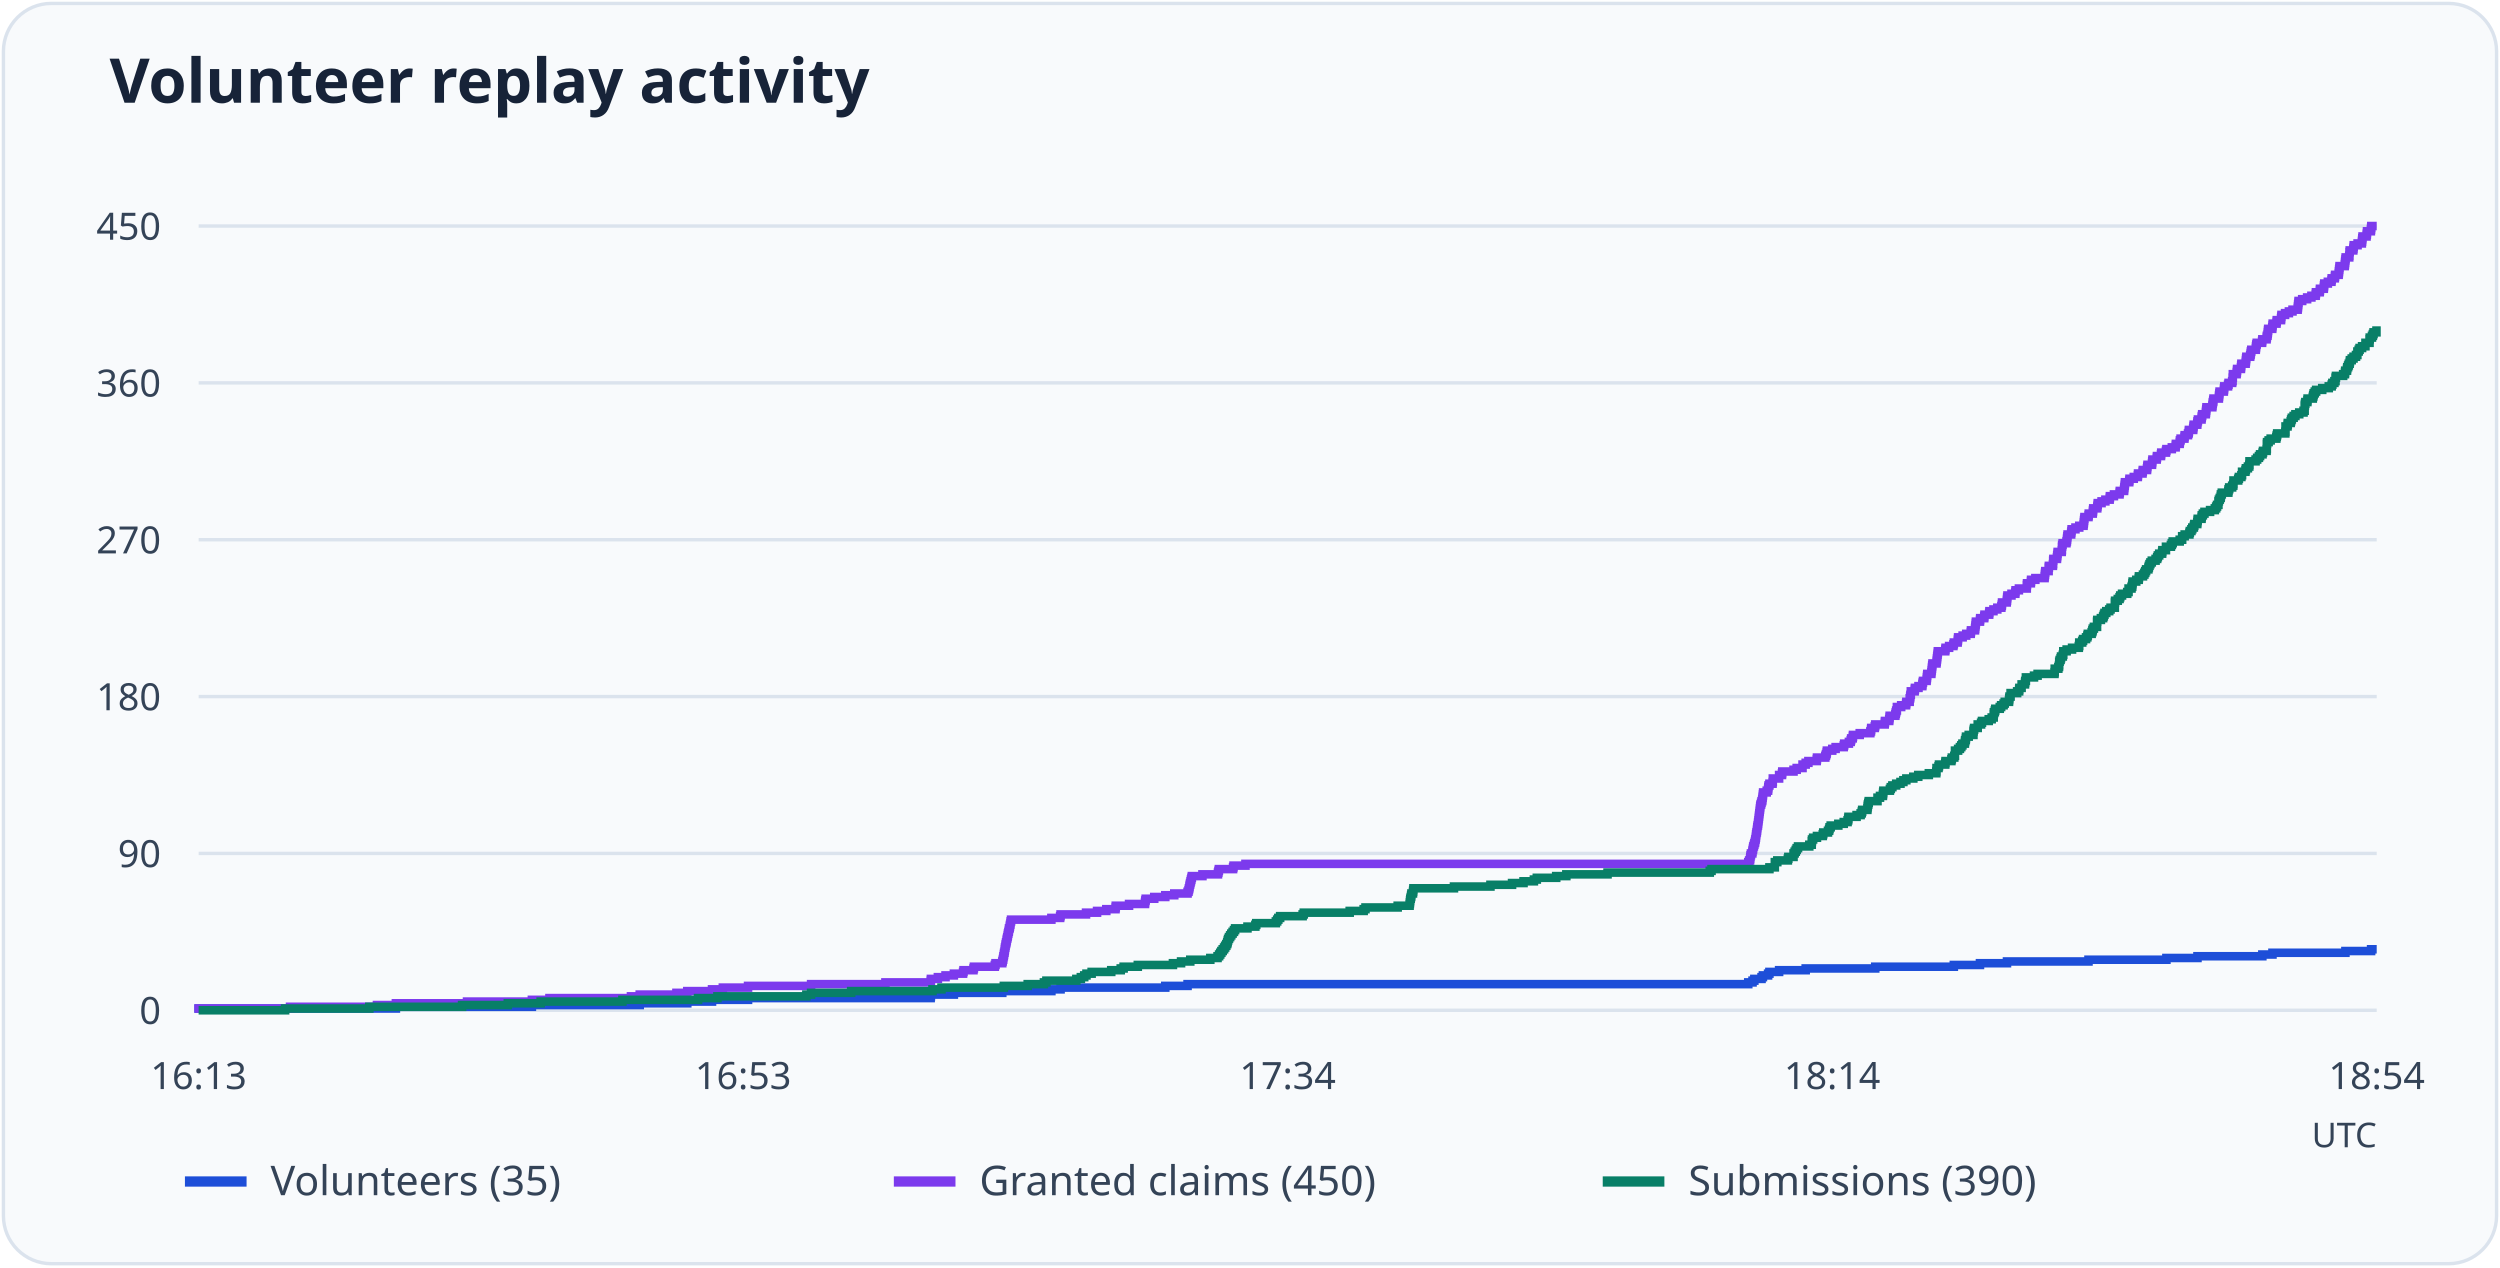
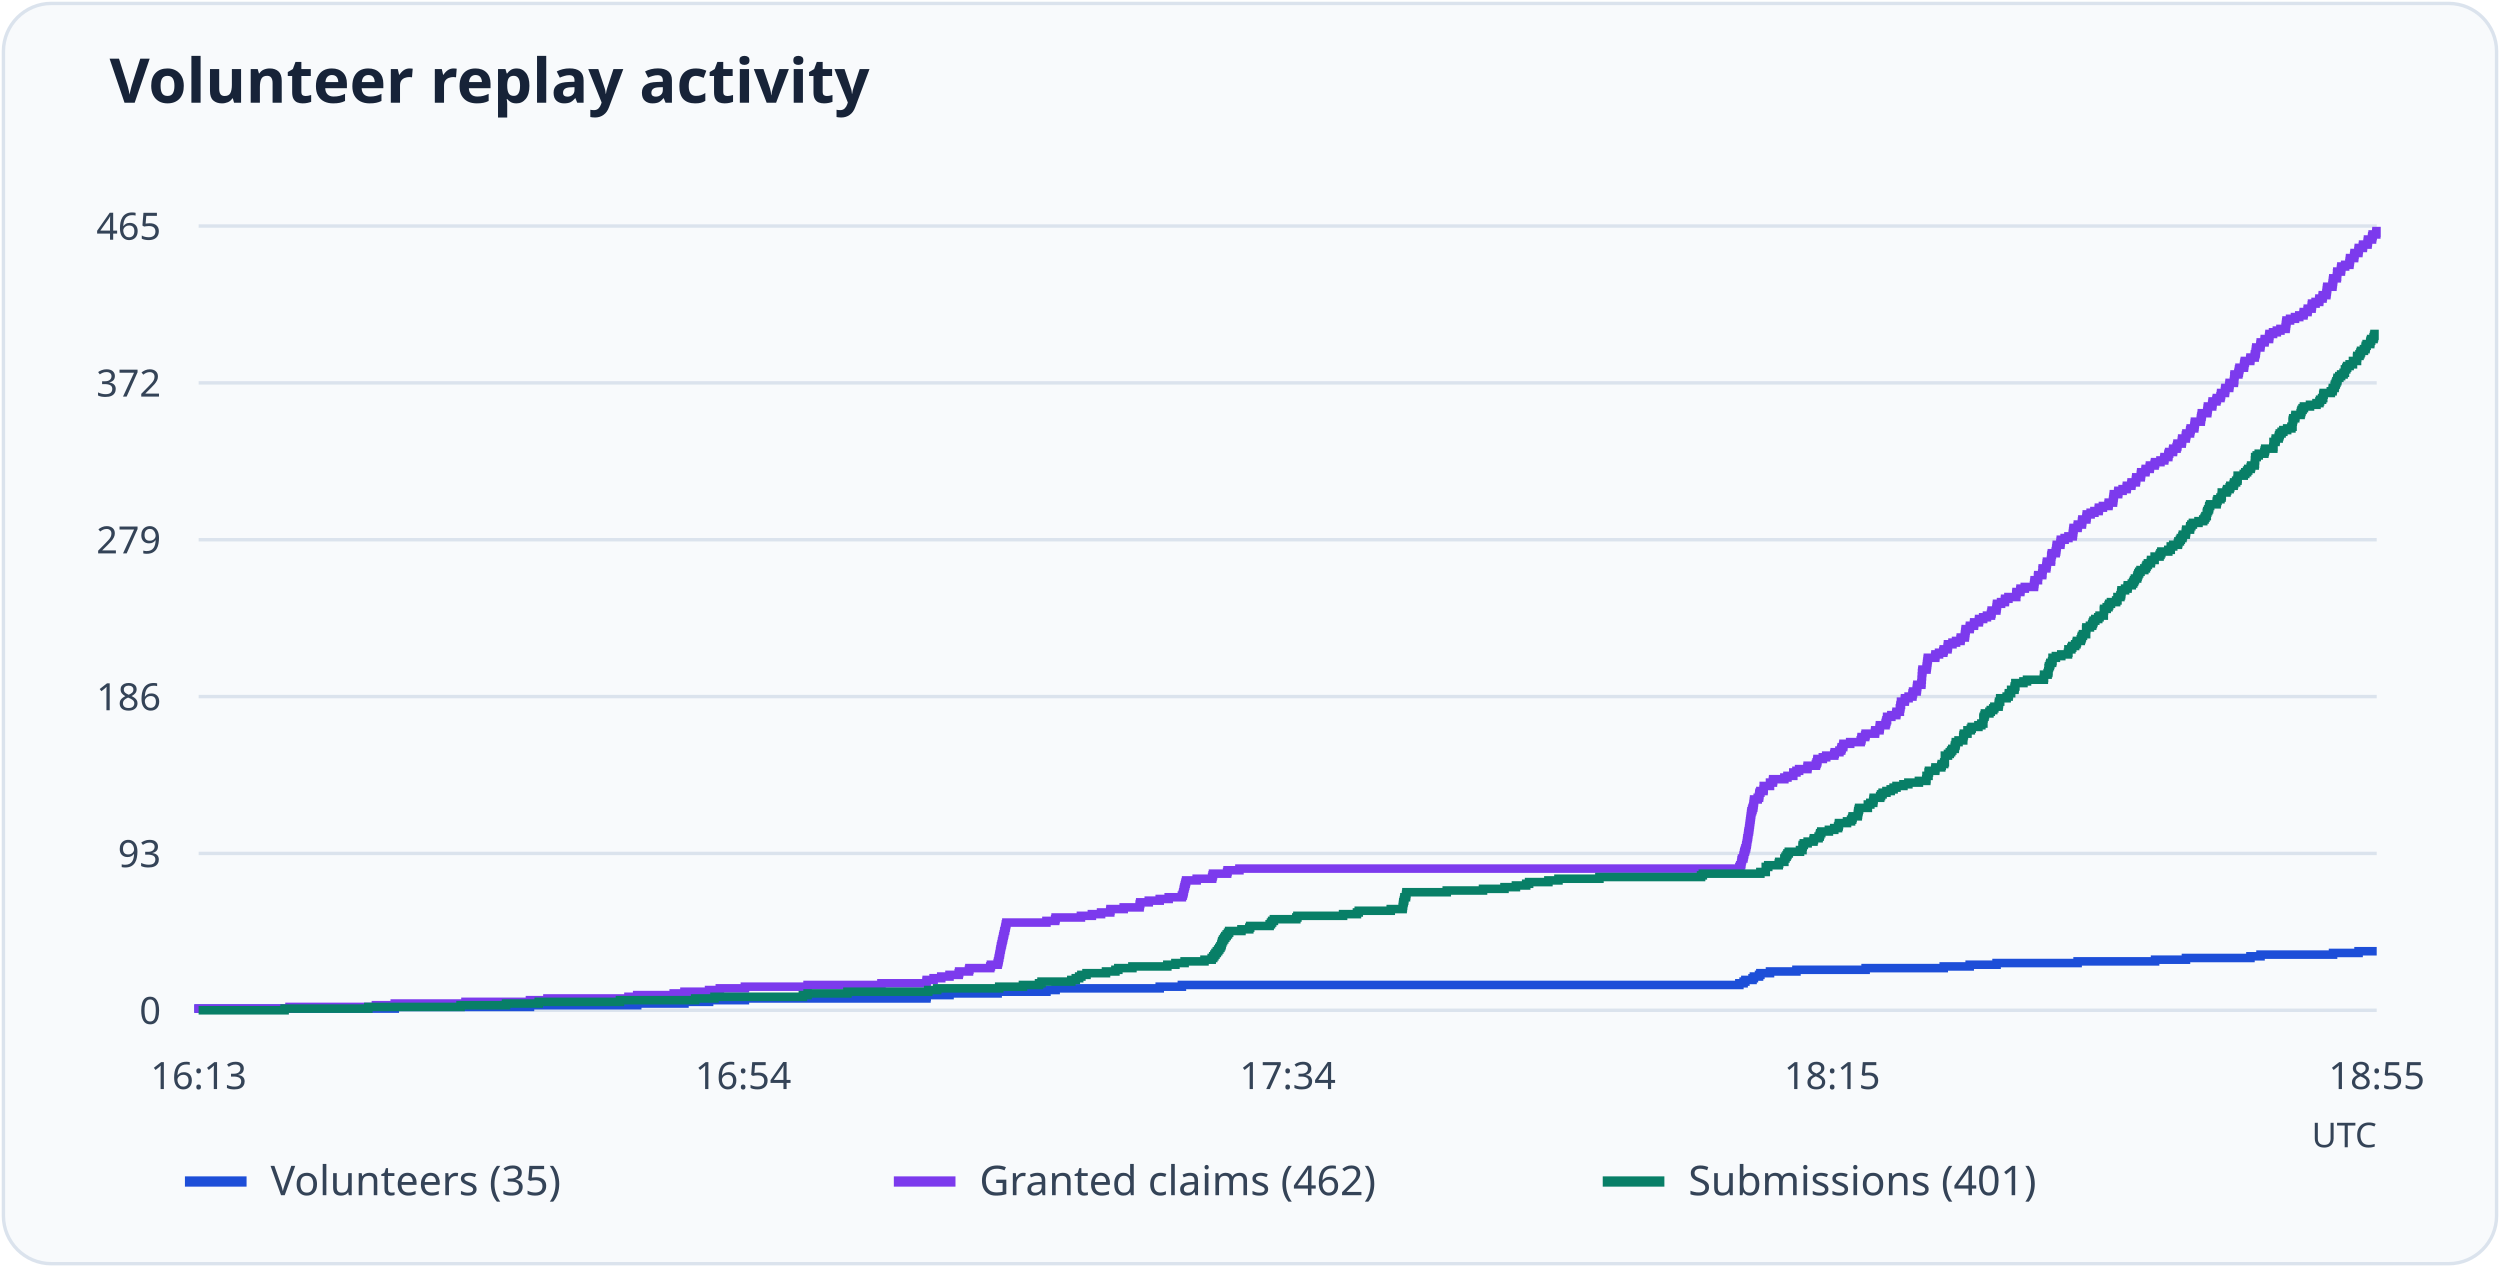
<svg xmlns="http://www.w3.org/2000/svg" viewBox="0 0 730 370" role="img" aria-labelledby="title desc">
  <rect x="1" y="1" width="728" height="368" rx="14" fill="#f8fafc" stroke="#dbe3ed" />
  <text x="32" y="30" font-family="system-ui, sans-serif" font-weight="600" font-size="18" fill="#172338">Volunteer replay activity</text>
  <path d="M58 295.0H694" stroke="#dbe3ed" />
  <text x="47" y="299.0" text-anchor="end" font-size="11" font-family="system-ui, sans-serif" fill="#344357">0</text>
  <path d="M58 249.2H694" stroke="#dbe3ed" />
-   <text x="47" y="253.2" text-anchor="end" font-size="11" font-family="system-ui, sans-serif" fill="#344357">90</text>
+   <text x="47" y="253.2" text-anchor="end" font-size="11" font-family="system-ui, sans-serif" fill="#344357">93</text>
  <path d="M58 203.4H694" stroke="#dbe3ed" />
-   <text x="47" y="207.4" text-anchor="end" font-size="11" font-family="system-ui, sans-serif" fill="#344357">180</text>
+   <text x="47" y="207.4" text-anchor="end" font-size="11" font-family="system-ui, sans-serif" fill="#344357">186</text>
  <path d="M58 157.6H694" stroke="#dbe3ed" />
-   <text x="47" y="161.6" text-anchor="end" font-size="11" font-family="system-ui, sans-serif" fill="#344357">270</text>
+   <text x="47" y="161.6" text-anchor="end" font-size="11" font-family="system-ui, sans-serif" fill="#344357">279</text>
  <path d="M58 111.8H694" stroke="#dbe3ed" />
-   <text x="47" y="115.8" text-anchor="end" font-size="11" font-family="system-ui, sans-serif" fill="#344357">360</text>
+   <text x="47" y="115.8" text-anchor="end" font-size="11" font-family="system-ui, sans-serif" fill="#344357">372</text>
  <path d="M58 66.0H694" stroke="#dbe3ed" />
-   <text x="47" y="70.0" text-anchor="end" font-size="11" font-family="system-ui, sans-serif" fill="#344357">450</text>
+   <text x="47" y="70.0" text-anchor="end" font-size="11" font-family="system-ui, sans-serif" fill="#344357">465</text>
  <text x="58.0" y="318" text-anchor="middle" font-size="11" font-family="system-ui, sans-serif" fill="#344357">16:13</text>
-   <text x="217.0" y="318" text-anchor="middle" font-size="11" font-family="system-ui, sans-serif" fill="#344357">16:53</text>
+   <text x="217.0" y="318" text-anchor="middle" font-size="11" font-family="system-ui, sans-serif" fill="#344357">16:54</text>
  <text x="376.0" y="318" text-anchor="middle" font-size="11" font-family="system-ui, sans-serif" fill="#344357">17:34</text>
-   <text x="535.0" y="318" text-anchor="middle" font-size="11" font-family="system-ui, sans-serif" fill="#344357">18:14</text>
-   <text x="694.0" y="318" text-anchor="middle" font-size="11" font-family="system-ui, sans-serif" fill="#344357">18:54</text>
-   <path d="M58 295H58.00V294.49H115.60V293.98H155.31V293.47H186.80V292.96H200.68V292.46H207.91V291.95H218.43V291.44H271.75V290.93H271.82V290.42H278.53V289.91H292.66V289.40H307.00V288.89H309.69V288.38H340.26V287.88H346.77V287.37H510.49V286.86H511.74V286.35H512.27V285.84H514.37V285.33H514.77V284.82H516.28V284.31H516.67V283.80H519.50V283.30H527.26V282.79H547.57V282.28H570.52V281.77H578.15V281.26H586.04V280.75H609.84V280.24H632.59V279.73H641.66V279.22H660.60V278.72H663.56V278.21H684.86V277.70H692.36V277.19H694" fill="none" stroke="#1d4ed8" stroke-width="2.5" />
+   <text x="535.0" y="318" text-anchor="middle" font-size="11" font-family="system-ui, sans-serif" fill="#344357">18:15</text>
+   <text x="694.0" y="318" text-anchor="middle" font-size="11" font-family="system-ui, sans-serif" fill="#344357">18:55</text>
+   <path d="M58 295H58.00V294.51H115.27V294.02H154.75V293.52H186.06V293.03H199.86V292.54H207.05V292.05H217.51V291.55H270.52V291.06H270.59V290.57H277.26V290.08H291.31V289.58H305.56V289.09H308.24V288.60H338.64V288.11H345.11V287.61H507.89V287.12H509.13V286.63H509.65V286.14H511.74V285.64H512.14V285.15H513.64V284.66H514.03V284.17H516.84V283.67H524.56V283.18H544.76V282.69H567.57V282.20H575.15V281.70H583.00V281.21H606.66V280.72H629.28V280.23H638.30V279.73H657.13V279.24H660.07V278.75H681.25V278.26H688.70V277.76H694" fill="none" stroke="#1d4ed8" stroke-width="2.5" />
  <path d="M54 345h18" stroke="#1d4ed8" stroke-width="3" />
  <text x="79" y="349" font-size="12" font-family="system-ui, sans-serif" fill="#344357">Volunteers (35)</text>
-   <path d="M58 295H58.00V294.49H84.69V293.98H110.07V293.47H115.60V292.96H136.37V292.46H155.31V291.95H160.44V291.44H184.24V290.93H186.80V290.42H197.52V289.91H200.68V289.40H207.91V288.89H211.07V288.38H218.43V287.88H236.84V287.37H258.54V286.86H271.75V286.35H271.82V285.84H273.86V285.33H276.09V284.82H278.53V284.31H281.22V283.80H281.35V283.30H284.25V282.79H284.38V282.28H290.49V281.77H290.69V281.26H292.66V280.75H292.79V280.24H292.92V279.73H292.99V279.22H293.12V278.72H293.19V278.21H293.32V277.70H293.39V277.19H293.45V276.68H293.58V276.17H293.65V275.66H293.78V275.15H293.91V274.64H293.98V274.14H294.11V273.63H294.24V273.12H294.31V272.61H294.44V272.10H294.57V271.59H294.63V271.08H294.83V270.57H294.90V270.06H295.03V269.56H295.09V269.05H295.23V268.54H307.00V268.03H309.56V267.52H309.69V267.01H317.12V266.50H320.34V265.99H323.04V265.48H325.73V264.98H325.80V264.47H329.68V263.96H334.35V263.45H334.41V262.94H334.54V262.43H337.04V261.92H340.26V261.41H342.89V260.90H346.77V260.40H347.04V259.89H347.17V259.38H347.30V258.87H347.37V258.36H347.50V257.85H347.63V257.34H347.76V256.83H347.89V256.32H348.02V255.82H351.11V255.31H355.65V254.80H355.78V254.29H355.91V253.78H360.06V253.27H360.19V252.76H363.67V252.25H510.49V251.74H510.75V251.24H511.02V250.73H511.08V250.22H511.15V249.71H511.28V249.20H511.68V248.69H511.74V248.18H511.87V247.67H511.94V247.16H512.14V246.66H512.27V246.15H512.46V245.64H512.53V245.13H512.66V244.62H512.73V244.11H512.79V243.60H512.86V243.09H512.99V242.58H513.06V242.08H513.12V241.57H513.19V241.06H513.32V240.55H513.38V240.04H513.45V239.53H513.52V239.02H513.58V238.51H513.65V238.00H513.71V237.50H513.78V236.99H513.84V236.48H513.91V235.97H513.98V235.46H514.04V234.95H514.24V234.44H514.37V233.93H514.57V233.42H514.63V232.92H514.70V232.41H514.77V231.90H514.83V231.39H515.88V230.88H516.28V230.37H516.34V229.86H516.41V229.35H516.67V228.84H517.59V228.34H517.66V227.83H517.66V227.32H519.50V226.81H519.50V226.30H520.35V225.79H520.42V225.28H523.71V224.77H524.63V224.26H526.34V223.76H526.34V223.25H527.26V222.74H528.05V222.23H530.48V221.72H530.55V221.21H532.98V220.70H533.18V220.19H533.37V219.68H533.44V219.18H535.02V218.67H536.00V218.16H538.37V217.65H538.50V217.14H539.88V216.63H540.41V216.12H540.54V215.61H541.00V215.10H541.07V214.60H543.04V214.09H546.13V213.58H546.33V213.07H546.39V212.56H547.44V212.05H547.57V211.54H550.34V211.03H550.40V210.52H551.65V210.02H551.72V209.51H551.78V209.00H553.43V208.49H553.56V207.98H553.69V207.47H553.89V206.96H553.89V206.45H555.14V205.94H556.58V205.44H556.65V204.93H557.63V204.42H557.63V203.91H557.77V203.40H557.83V202.89H557.96V202.38H557.96V201.87H559.08V201.36H559.15V200.86H560.20V200.35H561.32V199.84H561.38V199.33H561.51V198.82H562.57V198.31H562.63V197.80H562.70V197.29H562.76V196.78H563.95V196.28H564.01V195.77H564.08V195.26H564.14V194.75H564.21V194.24H564.28V193.73H565.46V193.22H565.52V192.71H565.59V192.20H565.66V191.70H565.72V191.19H565.79V190.68H565.85V190.17H568.02V189.66H568.09V189.15H569.14V188.64H570.39V188.13H570.52V187.62H571.64V187.12H571.70V186.61H571.77V186.10H573.09V185.59H574.14V185.08H575.45V184.57H575.52V184.06H576.70V183.55H576.77V183.04H576.83V182.54H576.90V182.03H576.96V181.52H578.15V181.01H578.21V180.50H579.40V179.99H579.46V179.48H580.84V178.97H580.91V178.46H582.09V177.96H583.21V177.45H584.39V176.94H584.53V176.43H584.59V175.92H585.97V175.41H586.04V174.90H586.10V174.39H586.17V173.88H587.35V173.38H588.47V172.87H588.54V172.36H589.52V171.85H591.82V171.34H591.82V170.83H591.89V170.32H593.01V169.81H593.07V169.30H594.32V168.80H597.02V168.29H597.08V167.78H597.15V167.27H597.22V166.76H598.20V166.25H598.20V165.74H598.27V165.23H599.45V164.72H599.52V164.22H599.52V163.71H599.58V163.20H600.63V162.69H600.70V162.18H600.77V161.67H600.83V161.16H602.02V160.65H602.08V160.14H602.08V159.64H602.15V159.13H602.28V158.62H603.40V158.11H603.53V157.60H603.59V157.09H603.66V156.58H603.73V156.07H604.78V155.56H604.84V155.06H604.91V154.55H606.03V154.04H607.14V153.53H608.39V153.02H608.46V152.51H608.52V152.00H608.59V151.49H608.66V150.98H609.84V150.48H609.91V149.97H611.09V149.46H611.15V148.95H611.22V148.44H612.40V147.93H612.47V147.42H612.54V146.91H613.65V146.40H614.77V145.90H616.02V145.39H616.09V144.88H617.27V144.37H618.91V143.86H618.98V143.35H620.23V142.84H620.29V142.33H620.36V141.82H620.43V141.32H620.49V140.81H621.74V140.30H621.81V139.79H623.06V139.28H624.24V138.77H624.30V138.26H625.62V137.75H625.69V137.24H626.93V136.74H627.00V136.23H627.07V135.72H628.38V135.21H628.45V134.70H628.51V134.19H629.76V133.68H629.83V133.17H631.01V132.66H631.08V132.16H632.46V131.65H632.59V131.14H634.17V130.63H635.29V130.12H635.35V129.61H636.47V129.10H636.53V128.59H636.73V128.08H637.85V127.58H637.92V127.07H638.90V126.56H639.10V126.05H639.16V125.54H640.41V125.03H640.48V124.52H640.55V124.01H641.60V123.50H641.66V123.00H641.79V122.49H642.85V121.98H642.91V121.47H643.04V120.96H644.10V120.45H644.16V119.94H644.23V119.43H644.29V118.92H646.00V118.42H646.07V117.91H646.13V117.40H646.27V116.89H646.33V116.38H647.91V115.87H647.97V115.36H648.04V114.85H648.11V114.34H649.36V113.84H649.42V113.33H649.49V112.82H650.60V112.31H650.74V111.80H651.79V111.29H651.92V110.78H651.92V110.27H651.99V109.76H651.99V109.26H653.10V108.75H653.17V108.24H653.23V107.73H654.35V107.22H654.42V106.71H654.48V106.20H655.73V105.69H655.80V105.18H655.86V104.68H655.93V104.17H657.05V103.66H657.18V103.15H657.25V102.64H657.38V102.13H658.69V101.62H658.76V101.11H658.82V100.60H658.96V100.10H660.53V99.59H660.60V99.08H661.85V98.57H661.91V98.06H662.11V97.55H662.18V97.04H662.24V96.53H662.31V96.02H663.49V95.52H663.56V95.01H663.62V94.50H664.74V93.99H664.81V93.48H666.06V92.97H666.12V92.46H666.19V91.95H667.24V91.44H668.36V90.94H669.41V90.43H670.92V89.92H670.99V89.41H671.05V88.90H671.12V88.39H671.18V87.88H672.24V87.37H673.68V86.86H674.93V86.36H676.18V85.85H676.25V85.34H677.37V84.83H677.43V84.32H678.55V83.81H678.61V83.30H678.68V82.79H679.73V82.28H680.78V81.78H680.85V81.27H681.77V80.76H681.84V80.25H682.89V79.74H682.95V79.23H683.02V78.72H683.09V78.21H683.15V77.70H684.66V77.20H684.73V76.69H684.79V76.18H684.86V75.67H684.93V75.16H685.98V74.65H686.04V74.14H686.04V73.63H686.11V73.12H687.16V72.62H687.23V72.11H687.29V71.60H688.41V71.09H689.66V70.58H689.73V70.07H689.79V69.56H689.86V69.05H691.04V68.54H691.11V68.04H691.17V67.53H692.29V67.02H692.36V66.51H692.42V66.00H694" fill="none" stroke="#7c3aed" stroke-width="2.5" />
+   <path d="M58 295H58.00V294.51H84.54V294.02H109.77V293.52H115.27V293.03H135.92V292.54H154.75V292.05H159.85V291.55H183.51V291.06H186.06V290.57H196.72V290.08H199.86V289.58H207.05V289.09H210.19V288.60H217.51V288.11H235.81V287.61H257.38V287.12H270.52V286.63H270.59V286.14H272.61V285.64H274.84V285.15H277.26V284.66H279.94V284.17H280.07V283.67H282.94V283.18H283.07V282.69H289.15V282.20H289.35V281.70H291.31V281.21H291.44V280.72H291.57V280.23H291.64V279.73H291.77V279.24H291.83V278.75H291.96V278.26H292.03V277.76H292.10V277.27H292.23V276.78H292.29V276.29H292.42V275.79H292.55V275.30H292.62V274.81H292.75V274.32H292.88V273.82H292.95V273.33H293.08V272.84H293.21V272.35H293.27V271.85H293.47V271.36H293.53V270.87H293.66V270.38H293.73V269.88H293.86V269.39H305.56V268.90H308.11V268.41H308.24V267.91H315.63V267.42H318.83V266.93H321.51V266.44H324.19V265.94H324.26V265.45H328.12V264.96H332.76V264.47H332.82V263.97H332.95V263.48H335.44V262.99H338.64V262.50H341.26V262.00H345.11V261.51H345.37V261.02H345.50V260.53H345.63V260.03H345.70V259.54H345.83V259.05H345.96V258.56H346.09V258.06H346.22V257.57H346.35V257.08H349.43V256.59H353.94V256.09H354.07V255.60H354.20V255.11H358.32V254.62H358.45V254.12H361.91V253.63H507.89V253.14H508.15V252.65H508.41V252.15H508.48V251.66H508.54V251.17H508.67V250.68H509.06V250.18H509.13V249.69H509.26V249.20H509.33V248.71H509.52V248.22H509.65V247.72H509.85V247.23H509.91V246.74H510.04V246.25H510.11V245.75H510.18V245.26H510.24V244.77H510.37V244.28H510.44V243.78H510.50V243.29H510.57V242.80H510.70V242.31H510.76V241.81H510.83V241.32H510.89V240.83H510.96V240.34H511.02V239.84H511.09V239.35H511.16V238.86H511.22V238.37H511.29V237.87H511.35V237.38H511.42V236.89H511.61V236.40H511.74V235.90H511.94V235.41H512.01V234.92H512.07V234.43H512.14V233.93H512.20V233.44H513.25V232.95H513.64V232.46H513.71V231.96H513.77V231.47H514.03V230.98H514.95V230.49H515.01V229.99H515.01V229.50H516.84V229.01H516.84V228.52H517.69V228.02H517.76V227.53H521.03V227.04H521.94V226.55H523.64V226.05H523.64V225.56H524.56V225.07H525.34V224.58H527.76V224.08H527.83V223.59H530.24V223.10H530.44V222.61H530.64V222.11H530.70V221.62H532.27V221.13H533.25V220.64H535.60V220.14H535.74V219.65H537.11V219.16H537.63V218.67H537.76V218.17H538.22V217.68H538.28V217.19H540.25V216.70H543.32V216.20H543.51V215.71H543.58V215.22H544.63V214.73H544.76V214.23H547.50V213.74H547.57V213.25H548.81V212.76H548.88V212.26H548.94V211.77H550.57V211.28H550.71V210.79H550.84V210.29H551.03V209.80H551.03V209.31H552.27V208.82H553.71V208.32H553.78V207.83H554.76V207.34H554.76V206.85H554.89V206.35H554.95V205.86H555.09V205.37H555.09V204.88H556.20V204.38H556.26V203.89H557.31V203.40H558.42V202.91H558.48V202.42H558.62V201.92H559.66V201.43H559.73V200.94H559.79V200.45H559.86V199.95H561.03V199.46H561.10V198.97H561.10V198.48H561.16V197.98H561.16V197.49H561.23V197.00H561.23V196.51H561.30V196.01H561.36V195.52H562.54V195.03H562.60V194.54H562.67V194.04H562.73V193.55H562.80V193.06H562.86V192.57H562.93V192.07H565.09V191.58H565.15V191.09H566.20V190.60H567.44V190.10H567.57V189.61H568.68V189.12H568.75V188.63H568.81V188.13H570.12V187.64H571.17V187.15H572.47V186.66H572.54V186.16H573.72V185.67H573.78V185.18H573.85V184.69H573.91V184.19H573.98V183.70H575.15V183.21H575.22V182.72H576.40V182.22H576.46V181.73H577.83V181.24H577.90V180.75H579.08V180.25H580.19V179.76H581.36V179.27H581.50V178.78H581.56V178.28H582.93V177.79H583.00V177.30H583.06V176.81H583.13V176.31H584.31V175.82H585.42V175.33H585.48V174.84H586.46V174.34H588.75V173.85H588.75V173.36H588.82V172.87H589.93V172.37H589.99V171.88H591.24V171.39H593.92V170.90H593.98V170.40H594.05V169.91H594.11V169.42H595.09V168.93H595.09V168.43H595.16V167.94H596.33V167.45H596.40V166.96H596.40V166.46H596.47V165.97H597.51V165.48H597.58V164.99H597.64V164.49H597.71V164.00H598.88V163.51H598.95V163.02H598.95V162.52H599.02V162.03H599.15V161.54H600.26V161.05H600.39V160.55H600.45V160.06H600.52V159.57H600.58V159.08H601.63V158.58H601.70V158.09H601.76V157.60H602.87V157.11H603.98V156.62H605.23V156.12H605.29V155.63H605.36V155.14H605.42V154.65H605.49V154.15H606.66V153.66H606.73V153.17H607.91V152.68H607.97V152.18H608.04V151.69H609.21V151.20H609.28V150.71H609.34V150.21H610.46V149.72H611.57V149.23H612.81V148.74H612.87V148.24H614.05V147.75H615.68V147.26H615.75V146.77H616.99V146.27H617.06V145.78H617.12V145.29H617.19V144.80H617.25V144.30H618.50V143.81H618.56V143.32H619.80V142.83H620.98V142.33H621.05V141.84H622.35V141.35H622.42V140.86H623.66V140.36H623.73V139.87H623.79V139.38H625.10V138.89H625.16V138.39H625.23V137.90H626.47V137.41H626.54V136.92H627.71V136.42H627.78V135.93H629.15V135.44H629.28V134.95H630.85V134.45H631.96V133.96H632.03V133.47H633.14V132.98H633.20V132.48H633.40V131.99H634.51V131.50H634.58V131.01H635.56V130.51H635.75V130.02H635.82V129.53H637.06V129.04H637.13V128.54H637.19V128.05H638.24V127.56H638.30V127.07H638.43V126.57H639.48V126.08H639.55V125.59H639.68V125.10H640.72V124.60H640.79V124.11H640.85V123.62H640.92V123.13H642.62V122.63H642.68V122.14H642.75V121.65H642.88V121.16H642.94V120.66H644.51V120.17H644.58V119.68H644.64V119.19H644.71V118.69H645.95V118.20H646.02V117.71H646.08V117.22H647.19V116.72H647.32V116.23H648.37V115.74H648.50V115.25H648.57V114.75H649.68V114.26H649.74V113.77H649.81V113.28H650.92V112.78H650.99V112.29H651.05V111.80H652.29V111.31H652.36V110.82H652.42V110.32H652.42V109.83H652.49V109.34H653.60V108.85H653.73V108.35H653.80V107.86H653.93V107.37H655.23V106.88H655.30V106.38H655.37V105.89H655.50V105.40H657.07V104.91H657.13V104.41H658.37V103.92H658.44V103.43H658.63V102.94H658.70V102.44H658.76V101.95H658.83V101.46H660.01V100.97H660.07V100.47H660.14V99.98H661.25V99.49H661.31V99.00H662.56V98.50H662.62V98.01H662.69V97.52H663.73V97.03H664.84V96.53H665.89V96.04H667.39V95.55H667.46V95.06H667.52V94.56H667.59V94.07H667.66V93.58H668.70V93.09H670.14V92.59H671.38V92.10H672.62V91.61H672.69V91.12H673.80V90.62H673.87V90.13H674.98V89.64H675.04V89.15H675.11V88.65H676.15V88.16H677.20V87.67H677.26V87.18H678.18V86.68H678.25V86.19H679.29V85.70H679.36V85.21H679.42V84.71H679.49V84.22H679.55V83.73H681.06V83.24H681.12V82.74H681.19V82.25H681.25V81.76H681.32V81.27H682.36V80.77H682.43V80.28H682.43V79.79H682.49V79.30H683.54V78.80H683.61V78.31H683.67V77.82H684.78V77.33H686.02V76.83H686.09V76.34H686.16V75.85H686.22V75.36H687.40V74.86H687.46V74.37H687.53V73.88H688.64V73.39H688.70V72.89H688.77V72.40H689.95V71.91H690.01V71.42H691.32V70.92H691.39V70.43H691.45V69.94H692.63V69.45H692.69V68.95H692.82V68.46H693.87V67.97H693.93V67.48H694" fill="none" stroke="#7c3aed" stroke-width="2.5" />
  <path d="M261 345h18" stroke="#7c3aed" stroke-width="3" />
-   <text x="286" y="349" font-size="12" font-family="system-ui, sans-serif" fill="#344357">Granted claims (450)</text>
-   <path d="M58 295H83.25V294.49H107.84V293.98H134.93V293.47H148.27V292.96H157.87V292.46H181.74V291.95H203.83V291.44H209.49V290.93H235.46V290.42H236.84V289.91H248.54V289.40H272.28V288.89H274.91V288.38H293.12V287.88H300.09V287.37H304.83V286.86H305.55V286.35H314.29V285.84H315.61V285.33H316.59V284.82H317.25V284.31H318.76V283.80H324.48V283.30H327.25V282.79H328.10V282.28H332.24V281.77H342.50V281.26H344.87V280.75H347.56V280.24H353.41V279.73H355.52V279.22H355.98V278.72H356.31V278.21H356.64V277.70H357.03V277.19H357.43V276.68H357.75V276.17H358.08V275.66H358.35V275.15H358.48V274.64H358.61V274.14H358.87V273.63H359.20V273.12H359.53V272.61H359.92V272.10H360.32V271.59H360.65V271.08H364.26V270.57H366.56V270.06H366.83V269.56H372.55V269.05H372.94V268.54H373.27V268.03H373.80V267.52H380.37V267.01H380.70V266.50H394.11V265.99H398.19V265.48H398.72V264.98H408.12V264.47H411.60V263.96H411.67V263.45H411.74V262.94H411.80V262.43H411.93V261.92H412.06V261.41H412.13V260.90H412.59V260.40H412.66V259.89H412.72V259.38H424.56V258.87H435.21V258.36H441.52V257.85H444.87V257.34H447.90V256.83H448.75V256.32H454.41V255.82H457.37V255.31H469.40V254.80H499.25V254.29H499.77V253.78H516.67V253.27H518.25V252.76H518.25V252.25H518.25V251.74H518.97V251.24H522.06V250.73H522.20V250.22H523.71V249.71H523.71V249.20H524.04V248.69H524.36V248.18H524.63V247.67H525.02V247.16H528.31V246.66H529.03V246.15H529.03V245.64H529.10V245.13H529.43V244.62H530.55V244.11H532.25V243.60H532.39V243.09H533.77V242.58H534.10V242.08H534.23V241.57H534.56V241.06H536.79V240.55H538.37V240.04H539.49V239.53H539.68V239.02H539.75V238.51H542.12V238.00H543.30V237.50H543.63V236.99H543.76V236.48H545.27V235.97H545.34V235.46H545.40V234.95H545.54V234.44H545.67V233.93H548.23V233.42H548.23V232.92H548.96V232.41H549.81V231.90H549.88V231.39H549.94V230.88H551.85V230.37H552.11V229.86H552.57V229.35H553.69V228.84H554.94V228.34H555.79V227.83H556.65V227.32H558.69V226.81H560.13V226.30H563.22V225.79H565.39V225.28H565.46V224.77H565.46V224.26H566.05V223.76H566.18V223.25H568.02V222.74H568.09V222.23H569.80V221.72H569.93V221.21H570.65V220.70H570.85V220.19H570.85V219.68H570.85V219.18H571.77V218.67H572.30V218.16H572.69V217.65H573.02V217.14H573.74V216.63H573.81V216.12H574.01V215.61H574.07V215.10H574.86V214.60H576.24V214.09H576.24V213.58H576.31V213.07H576.44V212.56H577.49V212.05H577.49V211.54H578.48V211.03H578.74V210.52H580.71V210.02H581.57V209.51H582.16V209.00H582.16V208.49H582.22V207.98H582.49V207.47H582.62V206.96H583.93V206.45H584.33V205.94H585.05V205.44H585.38V204.93H586.63V204.42H586.70V203.91H586.76V203.40H587.09V202.89H587.09V202.38H589.00V201.87H589.59V201.36H589.65V200.86H590.31V200.35H590.31V199.84H591.30V199.33H591.36V198.82H591.56V198.31H591.56V197.80H593.93V197.29H594.98V196.78H599.91V196.28H599.98V195.77H599.98V195.26H601.03V194.75H601.23V194.24H601.29V193.73H601.29V193.22H601.42V192.71H601.69V192.20H601.82V191.70H602.34V191.19H602.48V190.68H602.48V190.17H603.46V189.66H605.04V189.15H607.01V188.64H607.14V188.13H607.14V187.62H608.00V187.12H608.26V186.61H609.12V186.10H609.51V185.59H609.64V185.08H610.76V184.57H610.96V184.06H611.09V183.55H611.42V183.04H612.34V182.54H612.34V182.03H612.34V181.52H612.40V181.01H613.46V180.50H614.11V179.99H614.31V179.48H614.51V178.97H615.03V178.46H615.89V177.96H616.28V177.45H617.53V176.94H617.53V176.43H617.53V175.92H617.60V175.41H618.39V174.90H618.91V174.39H619.11V173.88H619.64V173.38H621.15V172.87H621.54V172.36H621.54V171.85H622.40V171.34H622.60V170.83H622.66V170.32H622.73V169.81H623.78V169.30H624.50V168.80H624.57V168.29H625.75V167.78H626.15V167.27H626.41V166.76H626.67V166.25H627.33V165.74H627.46V165.23H627.66V164.72H627.92V164.22H628.32V163.71H629.43V163.20H629.89V162.69H630.09V162.18H630.49V161.67H631.34V161.16H631.41V160.65H632.46V160.14H632.46V159.64H633.90V159.13H634.17V158.62H634.43V158.11H636.47V157.60H637.19V157.09H637.19V156.58H637.92V156.07H639.30V155.56H639.43V155.06H639.89V154.55H640.15V154.04H640.61V153.53H640.74V153.02H641.60V152.51H641.66V152.00H641.73V151.49H642.85V150.98H642.91V150.48H643.24V149.97H643.70V149.46H645.34V148.95H646.73V148.44H647.12V147.93H647.38V147.42H647.78V146.91H647.78V146.40H647.91V145.90H648.17V145.39H648.44V144.88H648.50V144.37H648.76V143.86H650.67V143.35H650.74V142.84H650.93V142.33H651.79V141.82H652.12V141.32H652.18V140.81H652.18V140.30H653.56V139.79H653.76V139.28H654.48V138.77H654.68V138.26H654.68V137.75H655.67V137.24H655.80V136.74H656.39V136.23H656.79V135.72H656.85V135.21H656.85V134.70H658.63V134.19H659.09V133.68H659.61V133.17H659.94V132.66H660.66V132.16H660.80V131.65H661.85V131.14H661.91V130.63H661.91V130.12H661.91V129.61H661.98V129.10H662.44V128.59H663.03V128.08H664.68V127.58H664.81V127.07H664.94V126.56H667.31V126.05H667.37V125.54H667.37V125.03H667.37V124.52H667.96V124.01H668.03V123.50H668.88V123.00H669.01V122.49H669.21V121.98H669.74V121.47H670.26V120.96H671.38V120.45H672.63V119.94H672.96V119.43H672.96V118.92H672.96V118.42H673.03V117.91H673.16V117.40H673.75V116.89H673.81V116.38H675.33V115.87H675.46V115.36H675.59V114.85H675.92V114.34H676.31V113.84H678.09V113.33H680.00V112.82H680.85V112.31H681.05V111.80H681.64V111.29H681.97V110.78H681.97V110.27H682.10V109.76H684.20V109.26H684.73V108.75H684.79V108.24H685.32V107.73H685.39V107.22H685.65V106.71H685.85V106.20H686.11V105.69H686.18V105.18H686.70V104.68H687.23V104.17H687.95V103.66H688.35V103.15H688.35V102.64H688.74V102.13H689.00V101.62H689.73V101.11H690.71V100.60H690.71V100.10H691.90V99.59H691.90V99.08H691.96V98.57H692.62V98.06H692.88V97.55H693.08V97.04H693.93V96.53H694" fill="none" stroke="#087f67" stroke-width="2.5" />
+   <text x="286" y="349" font-size="12" font-family="system-ui, sans-serif" fill="#344357">Granted claims (462)</text>
+   <path d="M58 295H83.10V294.51H107.55V294.02H134.48V293.52H147.76V293.03H157.30V292.54H181.03V292.05H202.99V291.55H208.62V291.06H234.44V290.57H235.81V290.08H247.45V289.58H271.05V289.09H273.66V288.60H291.77V288.11H298.70V287.61H303.40V287.12H304.12V286.63H312.82V286.14H314.13V285.64H315.11V285.15H315.76V284.66H317.26V284.17H322.95V283.67H325.70V283.18H326.55V282.69H330.66V282.20H340.86V281.70H343.22V281.21H345.90V280.72H351.71V280.23H353.81V279.73H354.26V279.24H354.59V278.75H354.92V278.26H355.31V277.76H355.70V277.27H356.03V276.78H356.36V276.29H356.62V275.79H356.75V275.30H356.88V274.81H357.14V274.32H357.47V273.82H357.79V273.33H358.19V272.84H358.58V272.35H358.91V271.85H362.50V271.36H364.79V270.87H365.05V270.38H370.74V269.88H371.13V269.39H371.46V268.90H371.98V268.41H378.52V267.91H378.84V267.42H392.18V266.93H396.23V266.44H396.76V265.94H406.10V265.45H409.57V264.96H409.63V264.47H409.70V263.97H409.76V263.48H409.90V262.99H410.03V262.50H410.09V262.00H410.55V261.51H410.61V261.02H410.68V260.53H422.45V260.03H433.04V259.54H439.31V259.05H442.65V258.56H445.65V258.06H446.50V257.57H452.13V257.08H455.07V256.59H467.03V256.09H496.71V255.60H497.23V255.11H514.03V254.62H515.60V254.12H515.60V253.63H515.60V253.14H516.32V252.65H519.39V252.15H519.52V251.66H521.03V251.17H521.03V250.68H521.35V250.18H521.68V249.69H521.94V249.20H522.33V248.71H525.60V248.22H526.32V247.72H526.32V247.23H526.39V246.74H526.71V246.25H527.83V245.75H529.53V245.26H529.66V244.77H531.03V244.28H531.36V243.78H531.49V243.29H531.81V242.80H534.04V242.31H535.60V241.81H536.72V241.32H536.91V240.83H536.98V240.34H539.33V239.84H540.51V239.35H540.83V238.86H540.97V238.37H542.47V237.87H542.53V237.38H542.60V236.89H542.73V236.40H542.86V235.90H545.41V235.41H545.41V234.92H546.13V234.43H546.98V233.93H547.04V233.44H547.11V232.95H549.01V232.46H549.27V231.96H549.72V231.47H550.84V230.98H552.08V230.49H552.93V229.99H553.78V229.50H555.80V229.01H557.24V228.52H560.32V228.02H562.47V227.53H562.54V227.04H562.54V226.55H563.13V226.05H563.13V225.56H563.26V225.07H565.09V224.58H565.15V224.08H566.85V223.59H566.98V223.10H567.70V222.61H567.90V222.11H567.90V221.62H567.90V221.13H567.90V220.64H568.81V220.14H569.34V219.65H569.73V219.16H570.06V218.67H570.77V218.17H570.84V217.68H571.04V217.19H571.10V216.70H571.89V216.20H573.26V215.71H573.26V215.22H573.32V214.73H573.45V214.23H574.50V213.74H574.50V213.25H575.48V212.76H575.74V212.26H577.70V211.77H578.55V211.28H579.14V210.79H579.14V210.29H579.14V209.80H579.21V209.31H579.47V208.82H579.60V208.32H580.91V207.83H581.30V207.34H582.02V206.85H582.35V206.35H583.59V205.86H583.65V205.37H583.72V204.88H584.05V204.38H584.05V203.89H585.94V203.40H586.53V202.91H586.59V202.42H587.25V201.92H587.25V201.43H588.23V200.94H588.29V200.45H588.49V199.95H588.49V199.46H590.84V198.97H591.89V198.48H596.79V197.98H596.86V197.49H596.86V197.00H597.90V196.51H598.10V196.01H598.17V195.52H598.17V195.03H598.30V194.54H598.56V194.04H598.69V193.55H599.21V193.06H599.34V192.57H599.34V192.07H600.32V191.58H601.89V191.09H603.85V190.60H603.98V190.10H603.98V189.61H604.83V189.12H605.09V188.63H605.94V188.13H606.34V187.64H606.47V187.15H607.58V186.66H607.77V186.16H607.91V185.67H608.23V185.18H609.15V184.69H609.15V184.19H609.15V183.70H609.21V183.21H610.26V182.72H610.91V182.22H611.11V181.73H611.30V181.24H611.83V180.75H612.68V180.25H613.07V179.76H614.31V179.27H614.31V178.78H614.31V178.28H614.38V177.79H615.16V177.30H615.68V176.81H615.88V176.31H616.40V175.82H617.91V175.33H618.30V174.84H618.30V174.34H619.15V173.85H619.35V173.36H619.41V172.87H619.48V172.37H620.52V171.88H621.24V171.39H621.31V170.90H622.48V170.40H622.88V169.91H623.14V169.42H623.40V168.93H624.05V168.43H624.18V167.94H624.38V167.45H624.64V166.96H625.03V166.46H626.14V165.97H626.60V165.48H626.80V164.99H627.19V164.49H628.04V164.00H628.11V163.51H629.15V163.02H629.15V162.52H630.59V162.03H630.85V161.54H631.11V161.05H633.14V160.55H633.86V160.06H633.86V159.57H634.58V159.08H635.95V158.58H636.08V158.09H636.54V157.60H636.80V157.11H637.26V156.62H637.39V156.12H638.24V155.63H638.30V155.14H638.37V154.65H639.48V154.15H639.55V153.66H639.87V153.17H640.33V152.68H641.96V152.18H643.34V151.69H643.73V151.20H643.99V150.71H644.38V150.21H644.38V149.72H644.51V149.23H644.78V148.74H645.04V148.24H645.10V147.75H645.36V147.26H647.26V146.77H647.32V146.27H647.52V145.78H648.37V145.29H648.70V144.80H648.76V144.30H648.76V143.81H650.14V143.32H650.33V142.83H651.05V142.33H651.25V141.84H652.23V141.35H652.36V140.86H652.95V140.36H653.34V139.87H653.40V139.38H653.40V138.89H655.17V138.39H655.63V137.90H656.15V137.41H656.48V136.92H657.20V136.42H657.33V135.93H658.37V135.44H658.44V134.95H658.44V134.45H658.50V133.96H658.50V133.47H658.96V132.98H659.55V132.48H661.18V131.99H661.31V131.50H661.44V131.01H663.80V130.51H663.86V130.02H663.86V129.53H663.86V129.04H664.45V128.54H664.52V128.05H665.37V127.56H665.50V127.07H665.69V126.57H666.22V126.08H666.74V125.59H667.85V125.10H669.09V124.60H669.42V124.11H669.42V123.62H669.42V123.13H669.49V122.63H669.62V122.14H670.20V121.65H670.27V121.16H671.77V120.66H671.90V120.17H672.04V119.68H672.36V119.19H672.75V118.69H674.52V118.20H676.42V117.71H677.26V117.22H677.46V116.72H678.05V116.23H678.38V115.74H678.38V115.25H678.51V114.75H680.60V114.26H681.12V113.77H681.19V113.28H681.71V112.78H681.78V112.29H682.04V111.80H682.23V111.31H682.49V110.82H682.56V110.32H683.08V109.83H683.61V109.34H684.33V108.85H684.72V108.35H684.72V107.86H685.11V107.37H685.37V106.88H686.09V106.38H687.07V105.89H687.07V105.40H688.25V104.91H688.25V104.41H688.31V103.92H688.97V103.43H689.23V102.94H689.42V102.44H690.27V101.95H690.73V101.46H690.80V100.97H691.06V100.47H692.10V99.98H692.17V99.49H692.37V99.00H693.08V98.50H693.22V98.01H693.35V97.52H694" fill="none" stroke="#087f67" stroke-width="2.5" />
  <path d="M468 345h18" stroke="#087f67" stroke-width="3" />
-   <text x="493" y="349" font-size="12" font-family="system-ui, sans-serif" fill="#344357">Submissions (390)</text>
+   <text x="493" y="349" font-size="12" font-family="system-ui, sans-serif" fill="#344357">Submissions (401)</text>
  <text x="694" y="335" text-anchor="end" font-size="10" font-family="system-ui, sans-serif" fill="#344357">UTC</text>
</svg>
